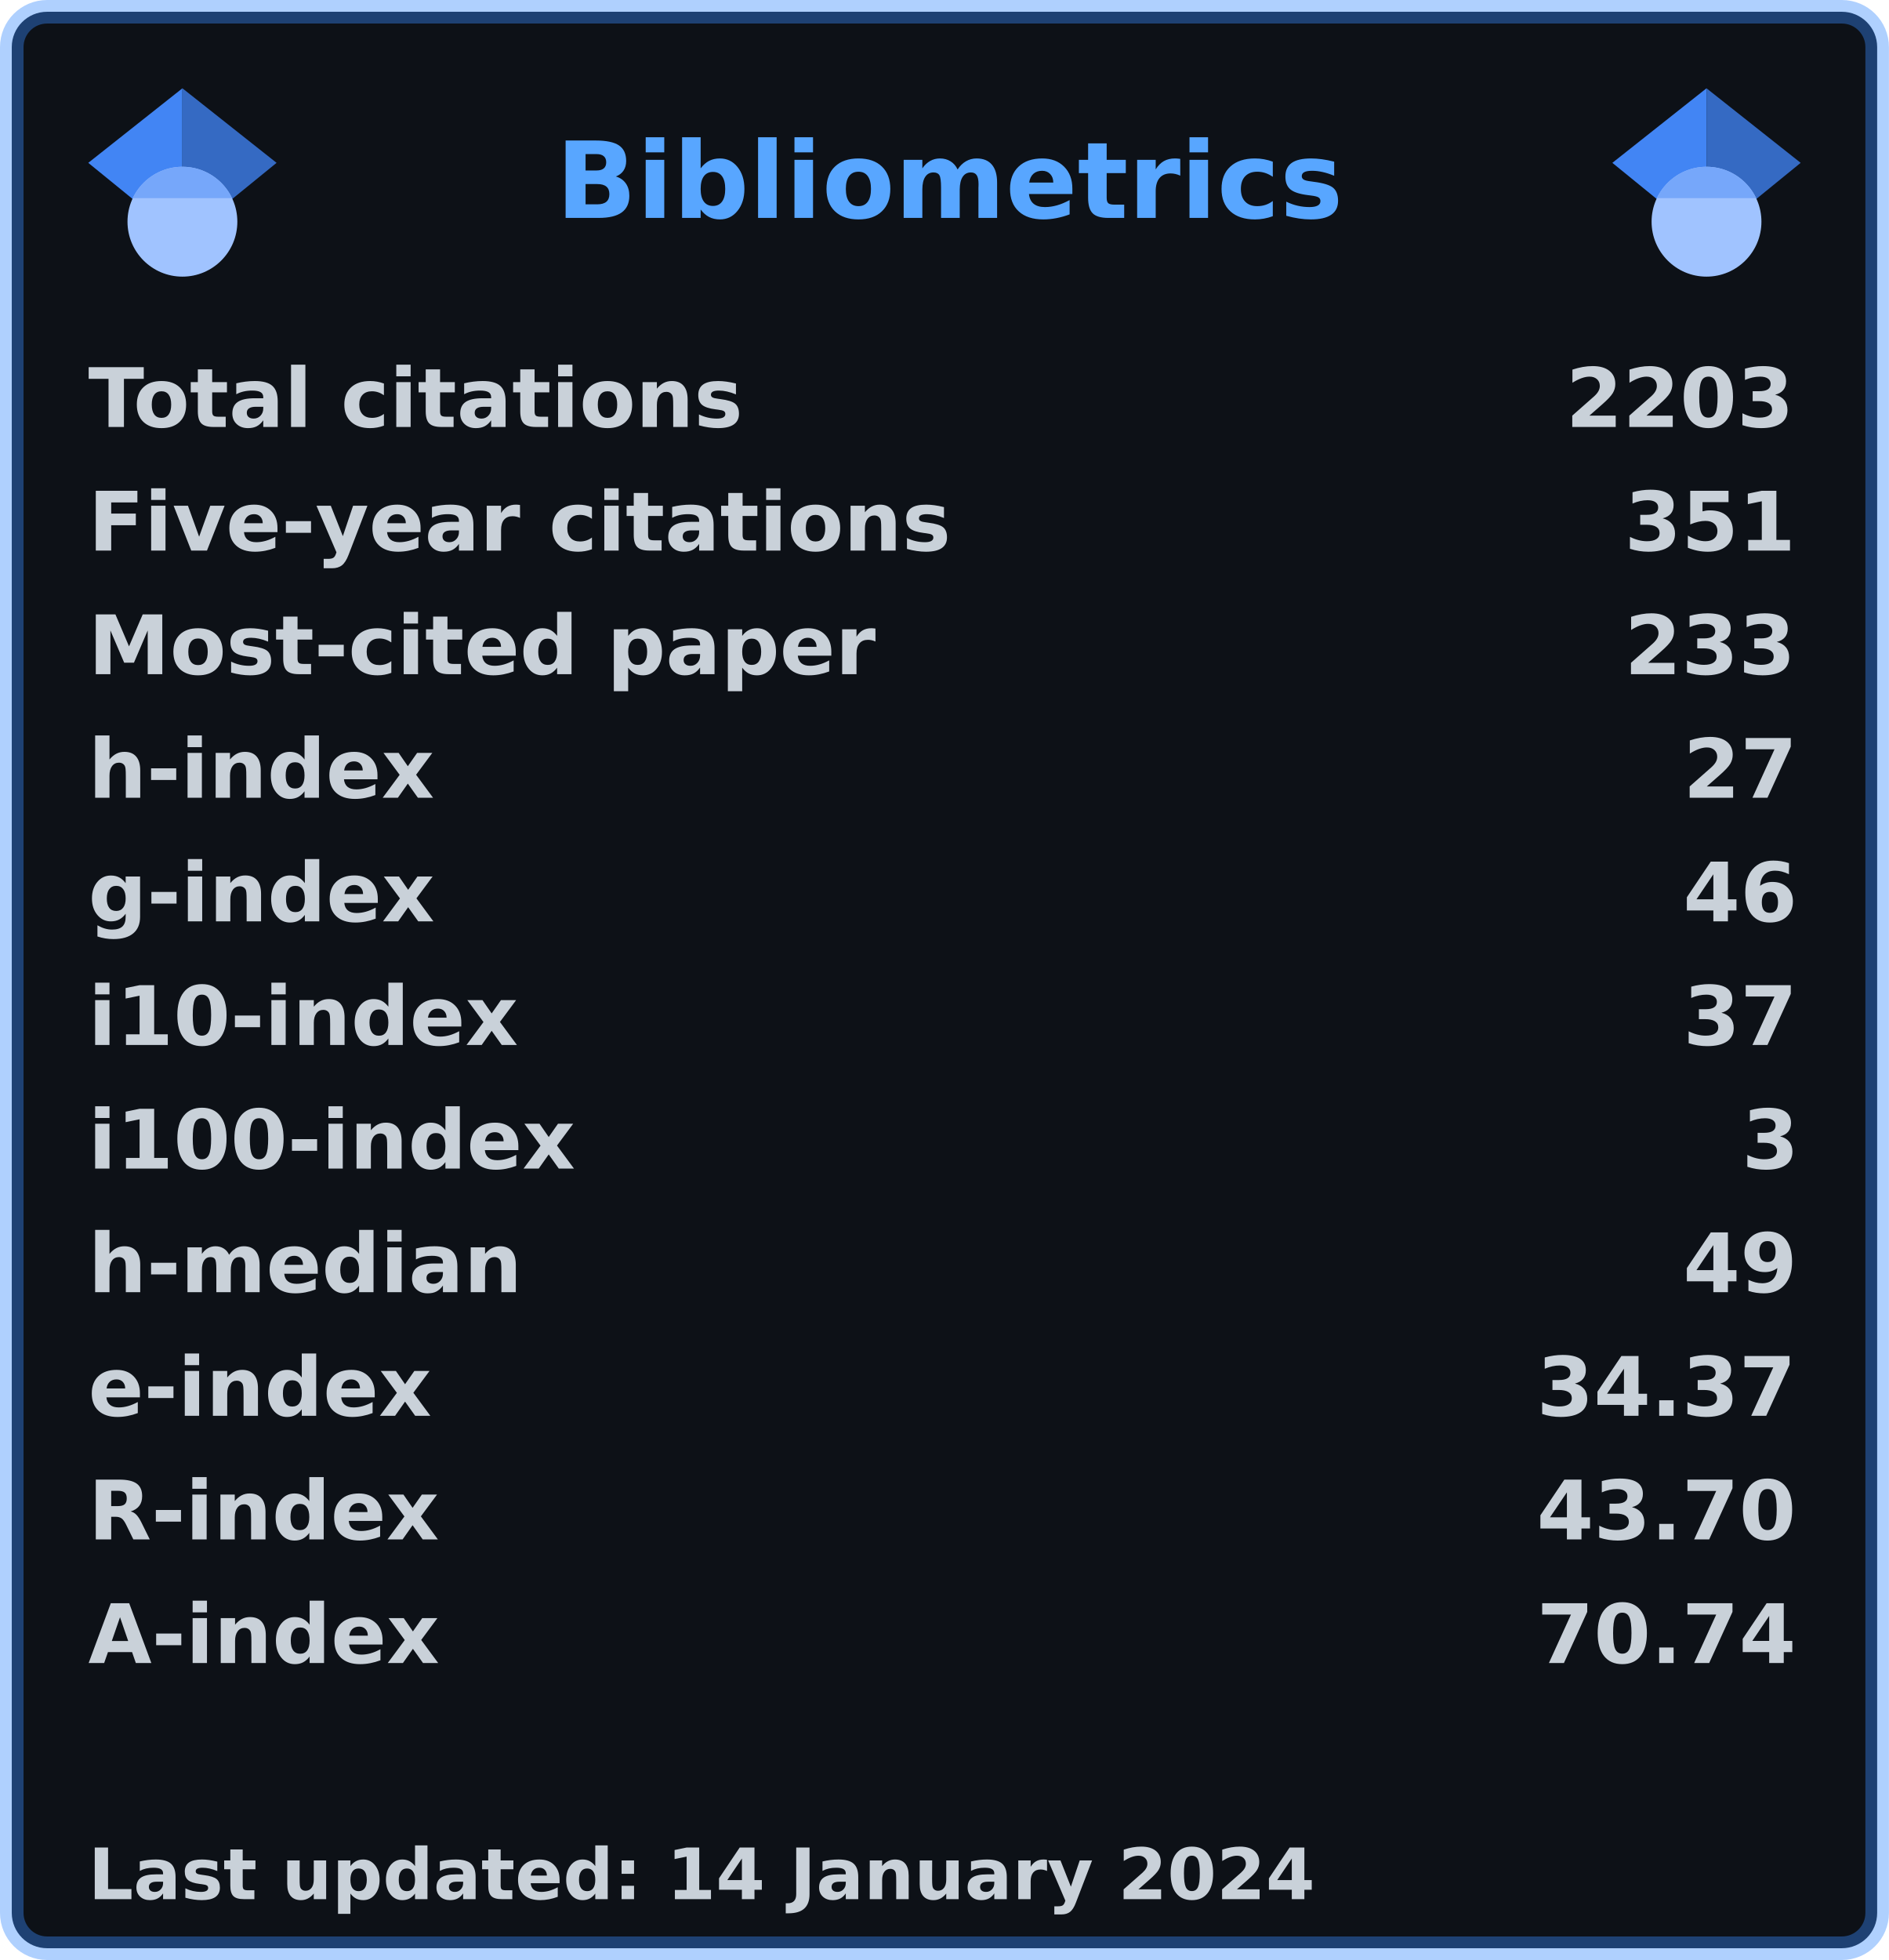
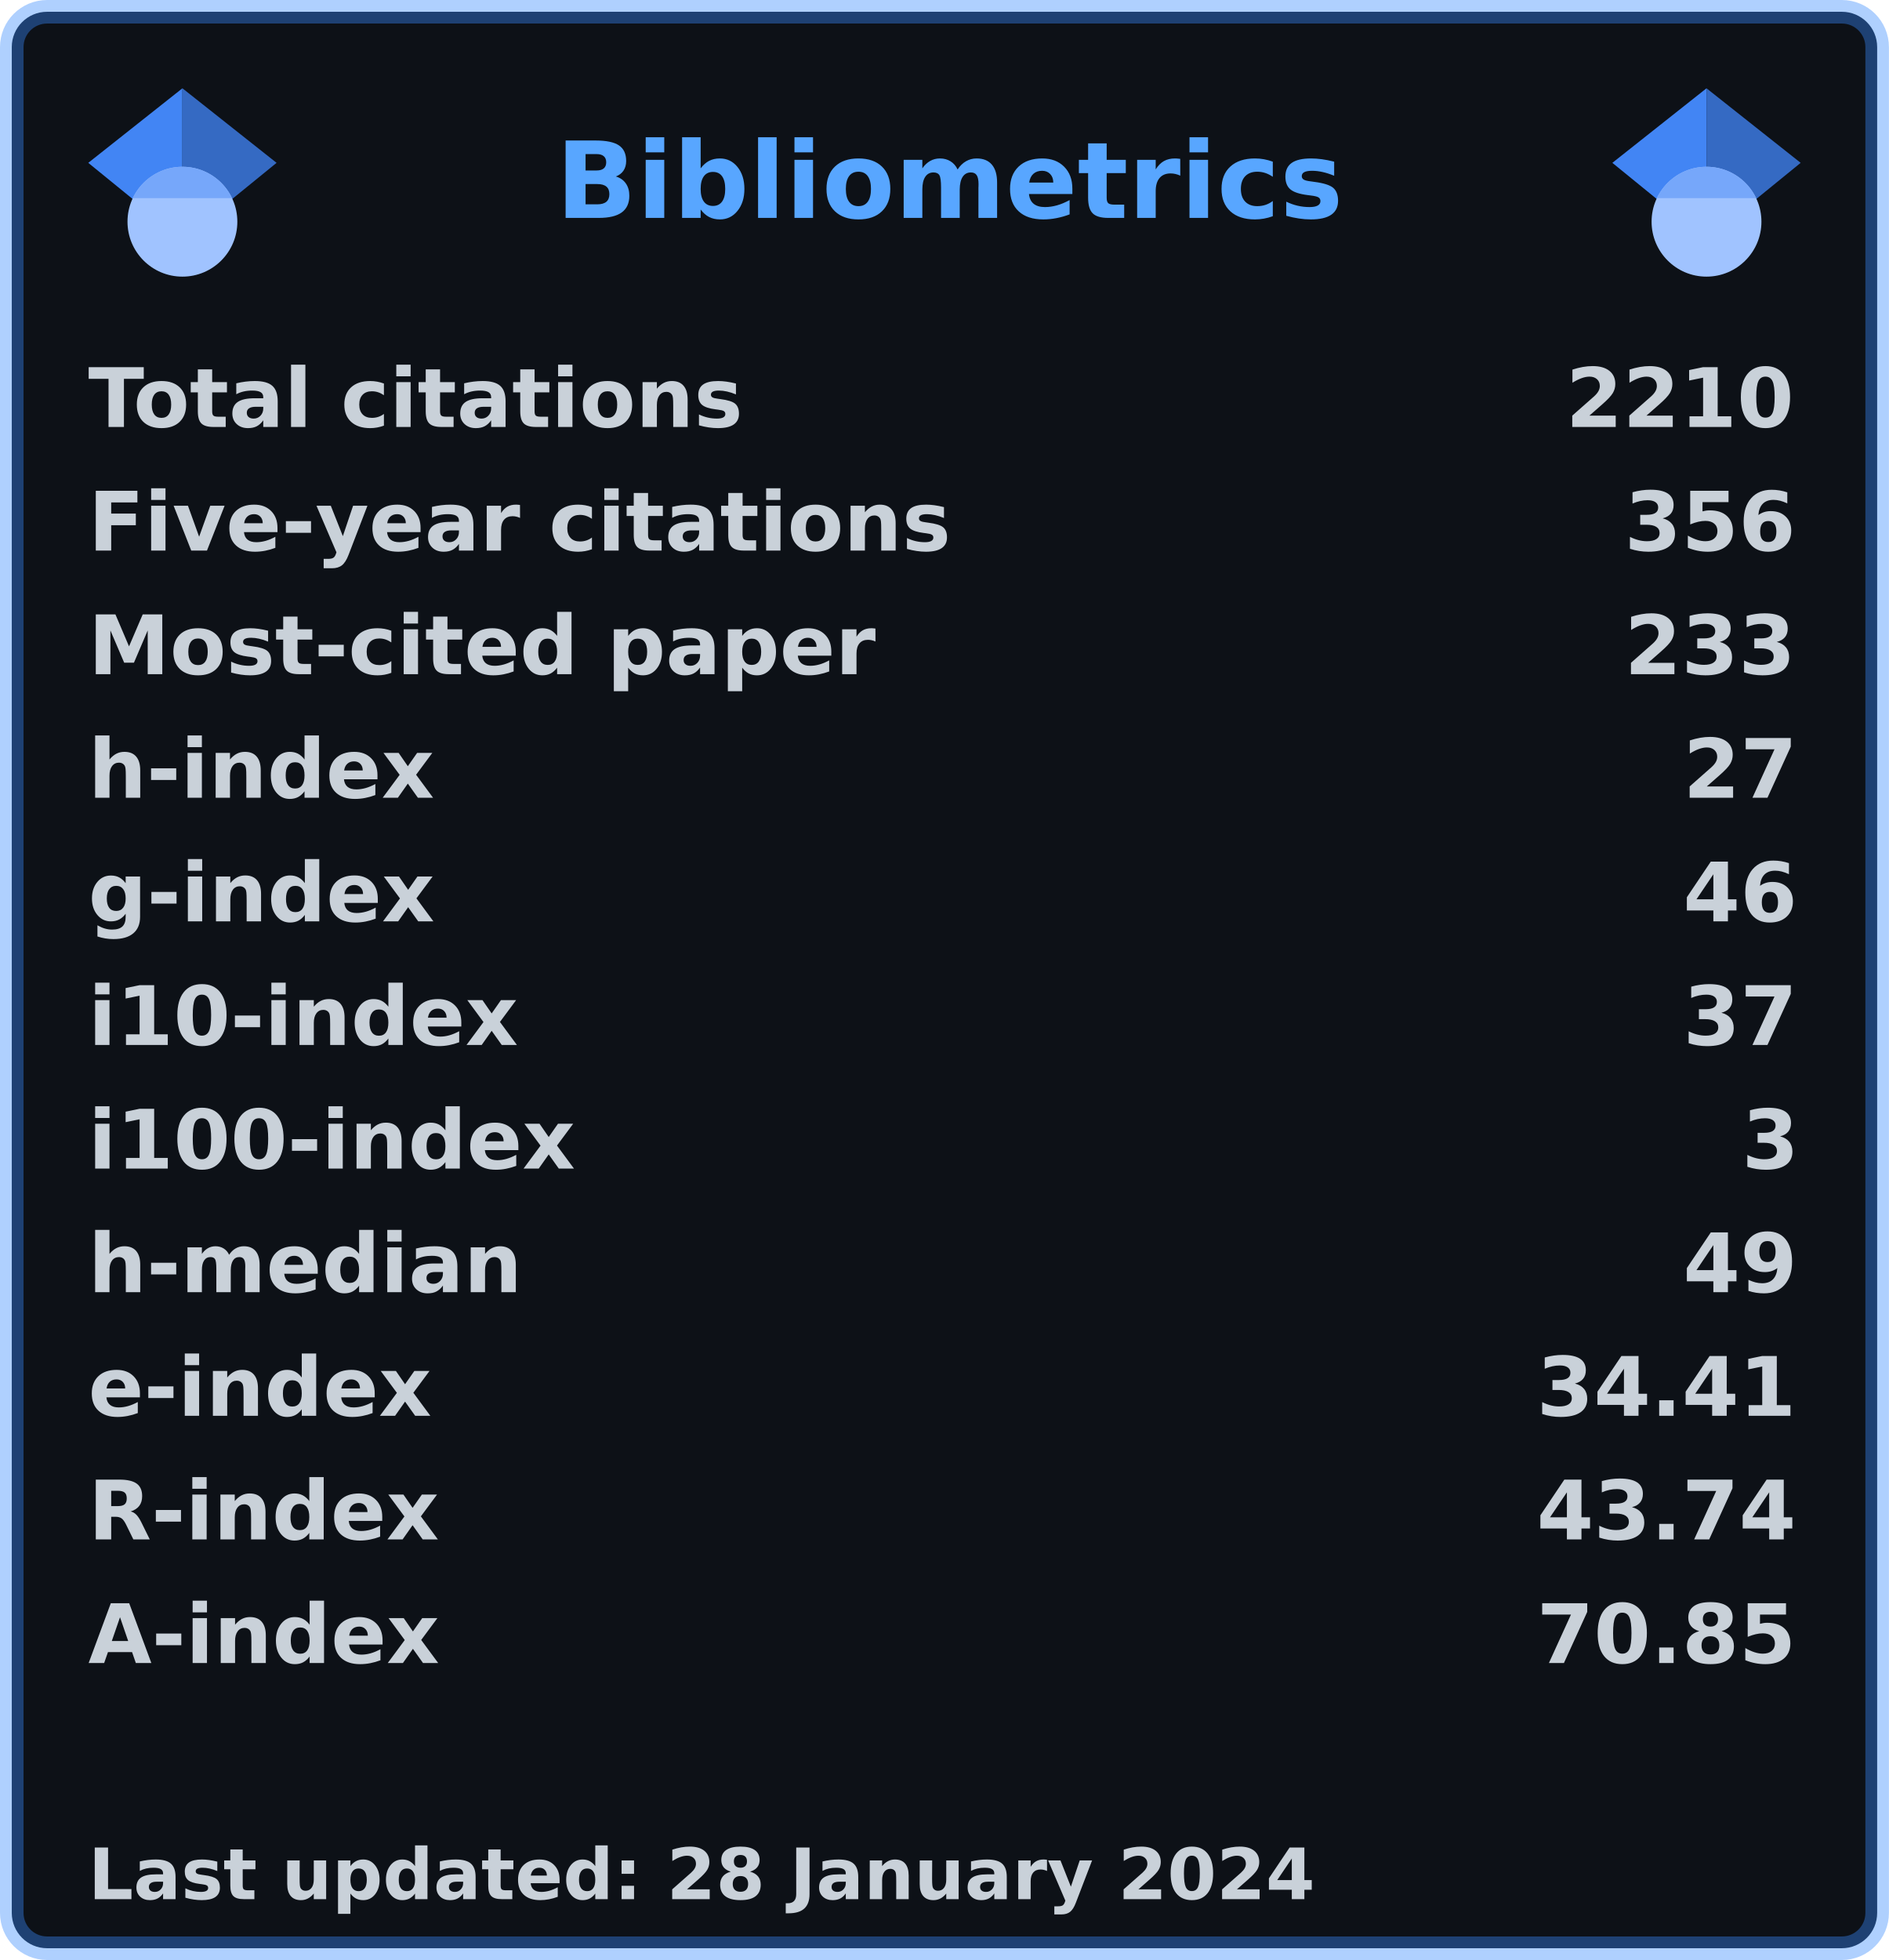
<svg xmlns="http://www.w3.org/2000/svg" width="321" height="333" viewBox="0 0 321 333" lang="en" xml:lang="en">
  <rect x="2" y="2" stroke-width="4" rx="6" width="317" height="329" stroke="rgba(56,139,253,0.4)" fill="#0d1117" />
  <g font-weight="600" font-size="110pt" font-family="Verdana,Geneva,DejaVu Sans,sans-serif" text-rendering="geometricPrecision">
    <text x="768" y="301" lengthAdjust="spacingAndGlyphs" textLength="1074" transform="scale(0.123)" fill="#58a6ff">Bibliometrics</text>
    <g fill="#c9d1d9">
      <g transform="translate(15, 60)">
        <g transform="scale(0.095)">
          <text lengthAdjust="spacingAndGlyphs" textLength="1170" x="0" y="132">Total citations</text>
-           <text lengthAdjust="spacingAndGlyphs" textLength="420" x="2643" y="132">2203</text>
+           <text lengthAdjust="spacingAndGlyphs" textLength="420" x="2643" y="132">2210</text>
        </g>
      </g>
      <g transform="translate(15, 81)">
        <g transform="scale(0.095)">
          <text lengthAdjust="spacingAndGlyphs" textLength="1524" x="0" y="132">Five-year citations</text>
-           <text lengthAdjust="spacingAndGlyphs" textLength="315" x="2748" y="132">351</text>
+           <text lengthAdjust="spacingAndGlyphs" textLength="315" x="2748" y="132">356</text>
        </g>
      </g>
      <g transform="translate(15, 102)">
        <g transform="scale(0.095)">
          <text lengthAdjust="spacingAndGlyphs" textLength="1395" x="0" y="132">Most-cited paper</text>
          <text lengthAdjust="spacingAndGlyphs" textLength="315" x="2748" y="132">233</text>
        </g>
      </g>
      <g transform="translate(15, 123)">
        <g transform="scale(0.095)">
          <text lengthAdjust="spacingAndGlyphs" textLength="621" x="0" y="132">h-index</text>
          <text lengthAdjust="spacingAndGlyphs" textLength="210" x="2853" y="132">27</text>
        </g>
      </g>
      <g transform="translate(15, 144)">
        <g transform="scale(0.095)">
          <text lengthAdjust="spacingAndGlyphs" textLength="621" x="0" y="132">g-index</text>
          <text lengthAdjust="spacingAndGlyphs" textLength="210" x="2853" y="132">46</text>
        </g>
      </g>
      <g transform="translate(15, 165)">
        <g transform="scale(0.095)">
          <text lengthAdjust="spacingAndGlyphs" textLength="772" x="0" y="132">i10-index</text>
          <text lengthAdjust="spacingAndGlyphs" textLength="210" x="2853" y="132">37</text>
        </g>
      </g>
      <g transform="translate(15, 186)">
        <g transform="scale(0.095)">
          <text lengthAdjust="spacingAndGlyphs" textLength="878" x="0" y="132">i100-index</text>
          <text lengthAdjust="spacingAndGlyphs" textLength="105" x="2958" y="132">3</text>
        </g>
      </g>
      <g transform="translate(15, 207)">
        <g transform="scale(0.095)">
          <text lengthAdjust="spacingAndGlyphs" textLength="784" x="0" y="132">h-median</text>
          <text lengthAdjust="spacingAndGlyphs" textLength="210" x="2853" y="132">49</text>
        </g>
      </g>
      <g transform="translate(15, 228)">
        <g transform="scale(0.095)">
          <text lengthAdjust="spacingAndGlyphs" textLength="618" x="0" y="132">e-index</text>
-           <text lengthAdjust="spacingAndGlyphs" textLength="472" x="2591" y="132">34.37</text>
+           <text lengthAdjust="spacingAndGlyphs" textLength="472" x="2591" y="132">34.41</text>
        </g>
      </g>
      <g transform="translate(15, 249)">
        <g transform="scale(0.095)">
          <text lengthAdjust="spacingAndGlyphs" textLength="630" x="0" y="132">R-index</text>
-           <text lengthAdjust="spacingAndGlyphs" textLength="472" x="2591" y="132">43.70</text>
+           <text lengthAdjust="spacingAndGlyphs" textLength="472" x="2591" y="132">43.74</text>
        </g>
      </g>
      <g transform="translate(15, 270)">
        <g transform="scale(0.095)">
          <text lengthAdjust="spacingAndGlyphs" textLength="628" x="0" y="132">A-index</text>
-           <text lengthAdjust="spacingAndGlyphs" textLength="472" x="2591" y="132">70.74</text>
+           <text lengthAdjust="spacingAndGlyphs" textLength="472" x="2591" y="132">70.85</text>
        </g>
      </g>
      <g transform="translate(15, 312)">
        <g transform="scale(0.082)">
-           <text lengthAdjust="spacingAndGlyphs" textLength="2543" x="0" y="130">Last updated: 14 January 2024</text>
+           <text lengthAdjust="spacingAndGlyphs" textLength="2543" x="0" y="130">Last updated: 28 January 2024</text>
        </g>
      </g>
      <svg x="15" y="15" width="32" height="32" viewBox="0 0 512 512">
        <path fill="#4285f4" d="M256 411.12L0 202.667 256 0z" />
        <path fill="#356ac3" d="M256 411.12l256-208.453L256 0z" />
        <circle fill="#a0c3ff" cx="256" cy="362.667" r="149.333" />
        <path fill="#76a7fa" d="M121.037 298.667c23.968-50.453 75.392-85.334 134.963-85.334s110.995 34.881 134.963 85.334H121.037z" />
      </svg>
      <svg x="274" y="15" width="32" height="32" viewBox="0 0 512 512">
        <path fill="#4285f4" d="M256 411.12L0 202.667 256 0z" />
        <path fill="#356ac3" d="M256 411.12l256-208.453L256 0z" />
        <circle fill="#a0c3ff" cx="256" cy="362.667" r="149.333" />
        <path fill="#76a7fa" d="M121.037 298.667c23.968-50.453 75.392-85.334 134.963-85.334s110.995 34.881 134.963 85.334H121.037z" />
      </svg>
    </g>
  </g>
</svg>
